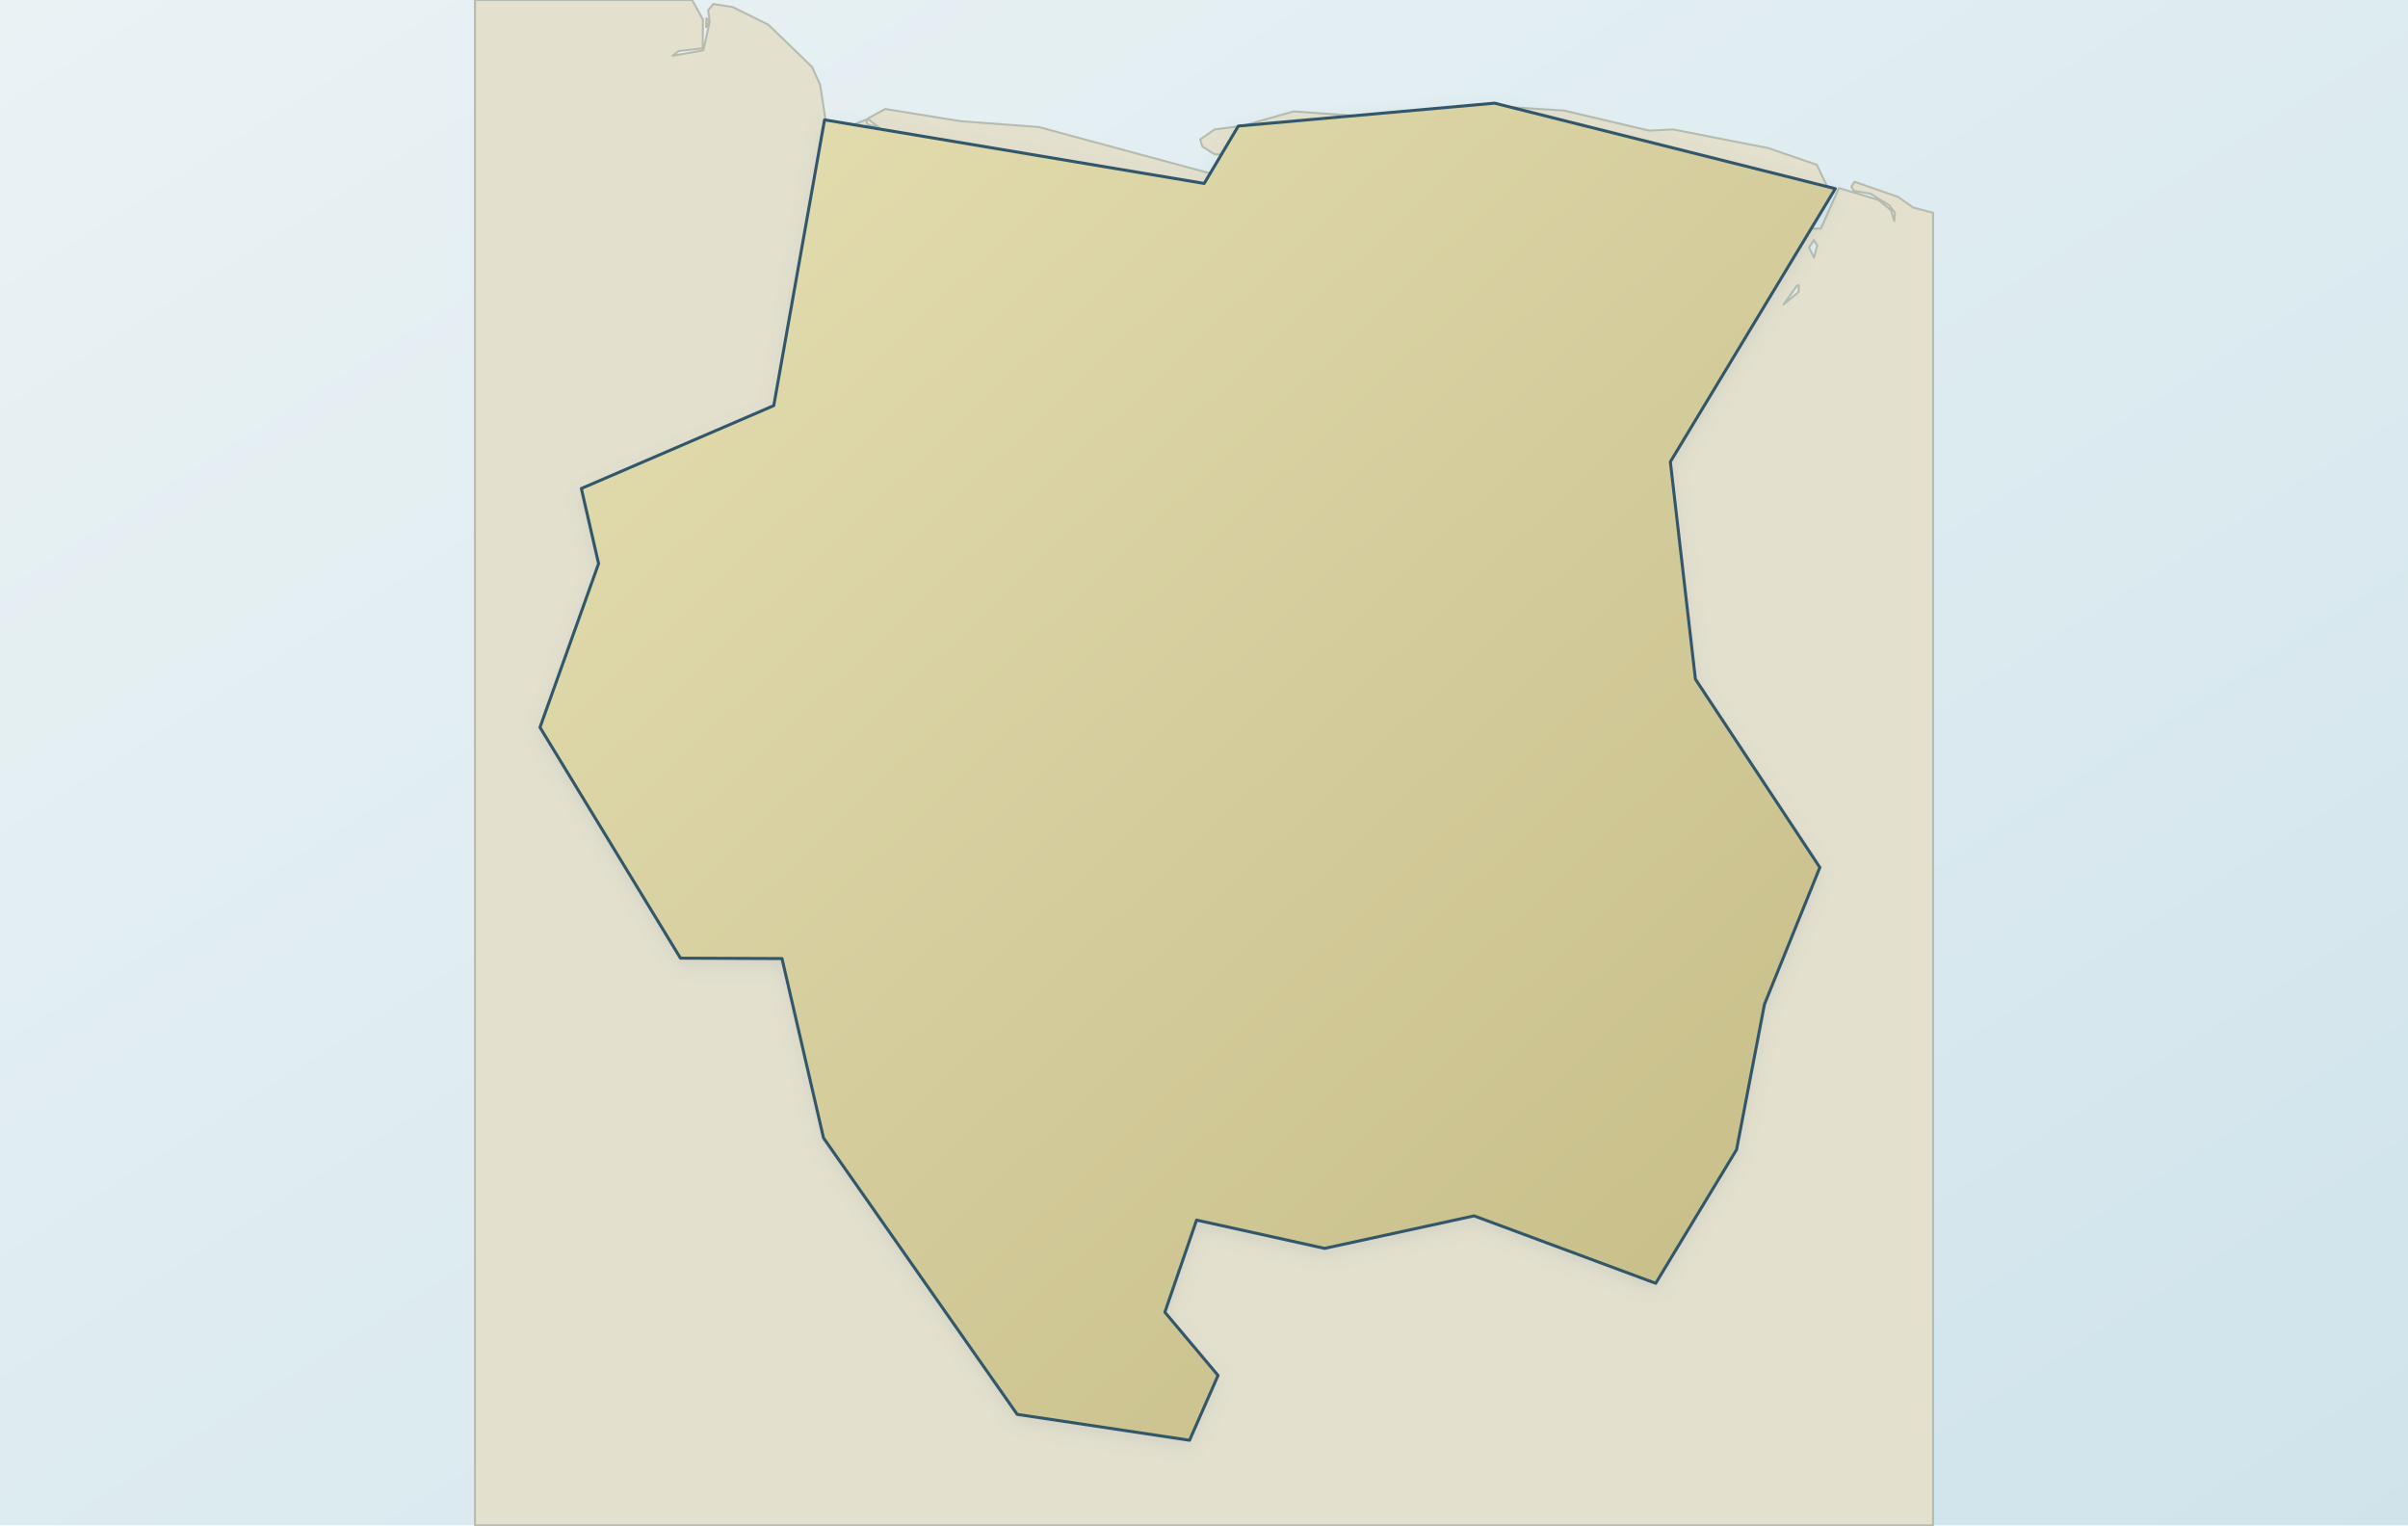
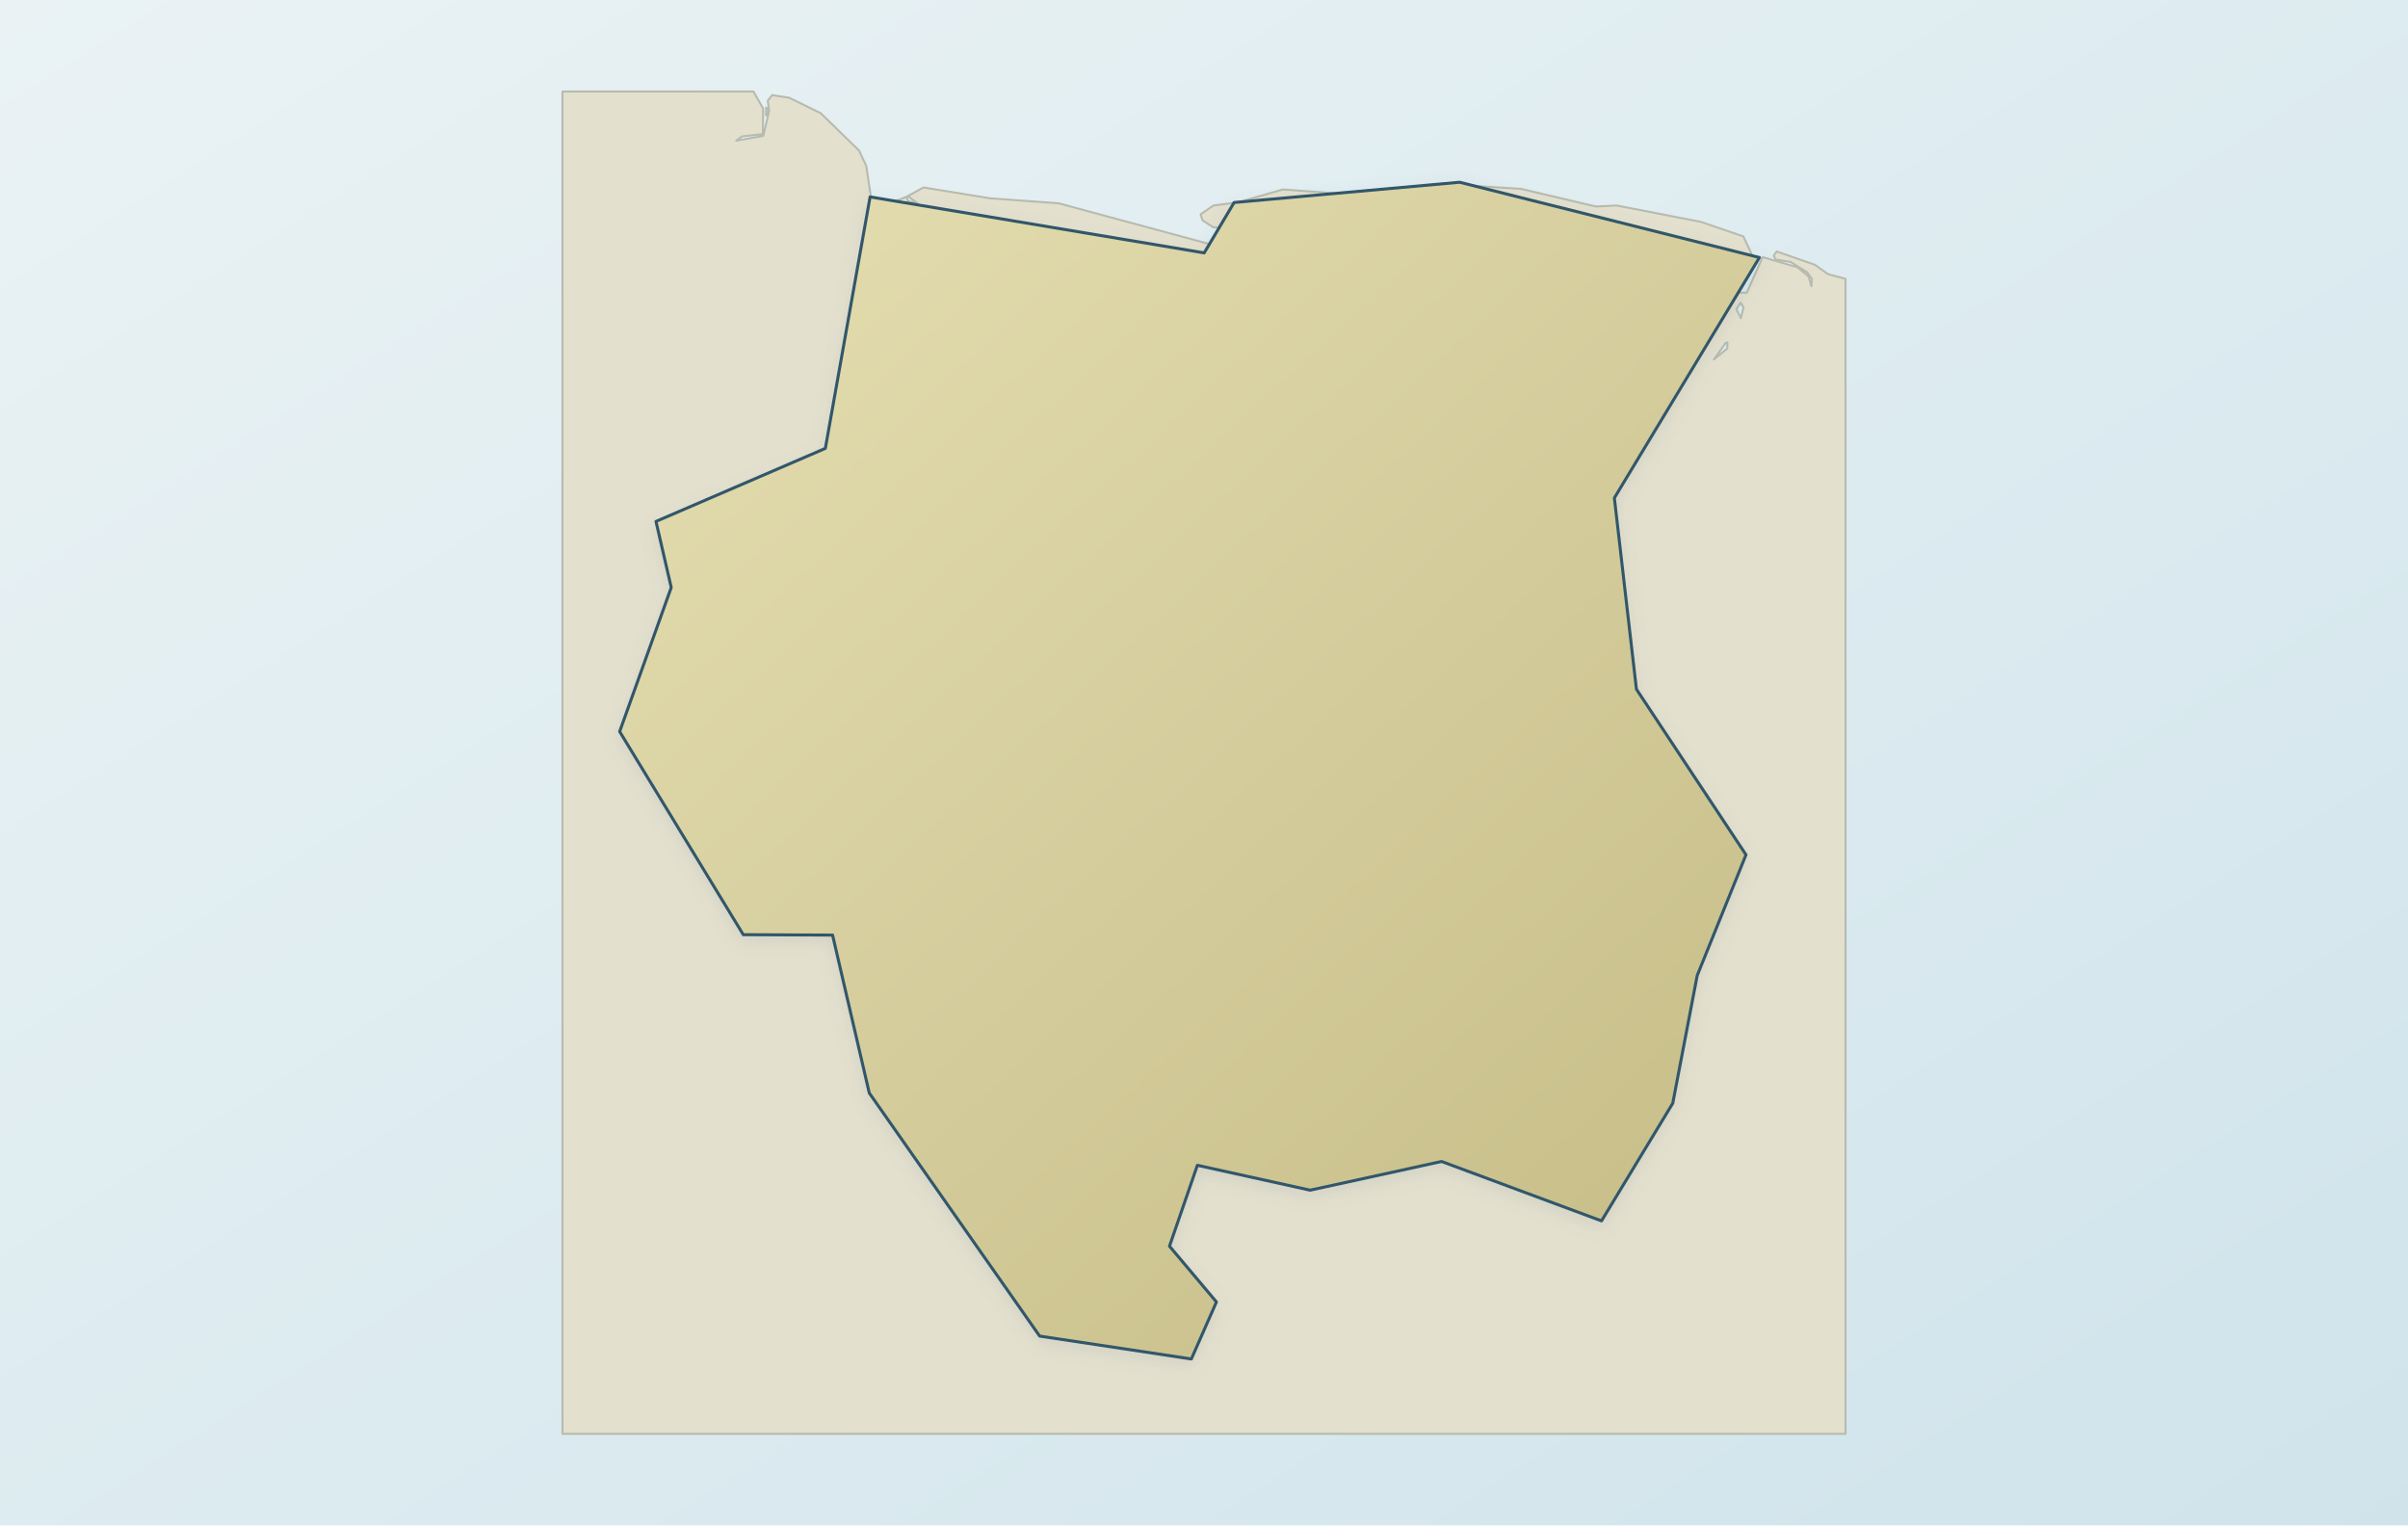
<svg xmlns="http://www.w3.org/2000/svg" viewBox="0 0 1200 760" role="img" aria-label="Map of Suriname" data-map-style="journey-atlas-map-v3-clean-background" data-map-projection="local-equirectangular-fit-v1">
  <defs>
    <linearGradient id="sea" x1="0" y1="0" x2="1" y2="1">
      <stop offset="0" stop-color="#eaf2f4" />
      <stop offset=".55" stop-color="#dcebf0" />
      <stop offset="1" stop-color="#d0e3eb" />
    </linearGradient>
    <linearGradient id="land" x1=".12" y1=".08" x2=".88" y2=".92">
      <stop offset="0" stop-color="#e2dbad" />
      <stop offset=".52" stop-color="#d4cc9b" />
      <stop offset="1" stop-color="#c8bf8a" />
    </linearGradient>
    <filter id="shadow" x="-10%" y="-10%" width="120%" height="120%">
      <feGaussianBlur in="SourceAlpha" stdDeviation="4" result="b" />
      <feOffset in="b" dy="3" result="o" />
      <feColorMatrix in="o" type="matrix" values="0 0 0 0 .12 0 0 0 0 .22 0 0 0 0 .28 0 0 0 .14 0" />
      <feBlend in="SourceGraphic" mode="normal" />
    </filter>
  </defs>
  <rect width="1200" height="760" fill="url(#sea)" />
  <g id="geographic-context">
-     <path d="M 335.1,27.8 L 350.5,25.1 L 353.7,10.8 L 352.9,5.2 L 355.4,2.0 L 365.1,3.5 L 382.9,12.3 L 404.7,33.4 L 408.7,42.2 L 413.0,70.1 L 411.5,81.3 L 420.9,72.2 L 424.3,62.5 L 431.6,59.6 L 432.4,62.1 L 438.1,63.5 L 432.3,59.2 L 441.1,54.3 L 478.9,60.4 L 517.7,63.3 L 603.2,86.4 L 607.6,89.3 L 609.9,94.3 L 607.5,107.2 L 611.9,98.2 L 606.2,83.4 L 607.7,79.8 L 629.0,77.6 L 605.3,76.9 L 599.2,73.0 L 598.1,69.5 L 605.3,64.5 L 619.3,62.7 L 644.7,55.5 L 685.2,58.4 L 716.7,69.5 L 727.3,68.5 L 734.2,74.3 L 730.8,79.8 L 724.1,82.5 L 723.9,86.4 L 735.4,100.2 L 725.2,83.7 L 733.5,81.7 L 735.7,71.1 L 747.0,75.5 L 743.5,71.6 L 733.6,68.7 L 725.6,62.6 L 725.0,58.2 L 743.6,52.8 L 779.5,55.1 L 821.9,65.1 L 833.8,64.5 L 881.3,73.8 L 905.4,82.1 L 910.7,93.3 L 906.0,99.0 L 902.4,113.9 L 907.4,113.9 L 916.4,93.7 L 936.1,99.6 L 942.4,104.8 L 944.0,110.2 L 944.3,106.0 L 941.5,102.3 L 932.2,96.5 L 923.8,95.1 L 922.6,92.9 L 924.3,90.6 L 945.9,98.1 L 953.4,103.4 L 963.3,106.0 L 963.3,760.0 L 236.7,760.0 L 236.7,0.0 L 344.9,0.0 L 350.3,9.7 L 350.2,24.1 L 338.3,25.4 L 335.1,27.8 Z M 754.4,220.4 L 751.2,217.4 L 739.0,217.5 L 736.1,213.9 L 725.7,215.9 L 726.5,226.7 L 724.4,229.0 L 722.6,241.8 L 718.1,243.7 L 717.7,247.5 L 712.8,253.4 L 706.5,251.9 L 707.8,254.7 L 704.7,257.9 L 708.8,260.0 L 705.7,260.0 L 703.4,263.0 L 703.6,267.5 L 705.7,264.3 L 707.9,264.7 L 706.5,267.5 L 711.4,271.8 L 712.5,278.1 L 706.1,272.9 L 704.7,277.7 L 701.0,279.2 L 696.4,275.5 L 695.9,279.9 L 700.9,282.4 L 698.9,289.2 L 692.2,294.6 L 702.3,291.0 L 704.3,285.8 L 714.3,285.5 L 714.6,288.2 L 719.5,285.7 L 719.7,287.9 L 714.9,290.7 L 717.4,294.3 L 714.9,296.7 L 721.9,293.7 L 728.0,296.2 L 728.6,300.2 L 731.5,300.2 L 738.7,292.3 L 741.0,293.9 L 743.4,290.9 L 738.9,288.5 L 738.4,283.8 L 740.5,281.5 L 743.1,283.2 L 746.7,281.4 L 747.5,275.8 L 749.9,273.8 L 747.9,270.7 L 748.4,264.3 L 752.4,266.8 L 752.2,272.4 L 756.2,269.5 L 757.8,272.2 L 757.4,291.5 L 761.2,275.1 L 764.2,276.0 L 766.9,282.7 L 769.7,282.1 L 767.2,278.1 L 772.8,277.8 L 770.6,270.8 L 772.6,264.2 L 769.8,264.0 L 763.4,270.7 L 758.4,256.1 L 760.4,253.8 L 764.9,254.0 L 764.0,249.4 L 767.9,248.7 L 768.4,243.7 L 772.4,248.3 L 772.0,254.3 L 774.6,254.6 L 778.1,247.3 L 776.5,242.5 L 780.5,241.6 L 780.9,236.5 L 784.0,233.1 L 777.3,232.2 L 777.2,230.2 L 782.0,229.1 L 779.8,226.9 L 775.7,229.3 L 775.4,223.2 L 770.3,230.0 L 765.4,229.7 L 762.3,226.6 L 759.3,233.4 L 754.1,232.6 L 756.1,226.2 L 754.4,220.4 Z M 895.5,142.3 L 888.8,151.7 L 896.4,145.4 L 896.4,142.1 L 895.5,142.3 Z M 903.9,119.6 L 901.5,123.3 L 904.0,128.3 L 905.6,122.3 L 903.9,119.6 Z M 408.2,94.8 L 407.0,98.8 L 409.4,104.7 L 408.9,94.5 L 408.2,94.8 Z M 352.0,9.1 L 353.6,10.5 L 351.9,13.5 L 352.0,9.1 Z M 723.3,286.7 L 725.5,285.3 L 726.4,285.5 L 732.2,293.7 L 723.8,291.6 L 723.3,286.7 Z M 736.2,287.5 L 734.0,289.6 L 728.6,284.2 L 729.3,282.8 L 731.3,284.3 L 731.9,275.5 L 734.7,275.3 L 736.5,276.9 L 734.2,283.0 L 736.2,287.5 Z M 739.2,269.6 L 742.4,266.5 L 744.6,275.3 L 741.0,274.7 L 739.2,269.6 Z M 743.7,255.1 L 747.5,259.8 L 746.7,261.9 L 739.4,260.1 L 743.7,255.1 Z M 759.7,235.7 L 767.0,238.3 L 763.1,244.2 L 757.4,240.2 L 759.7,235.7 Z" fill="#e4e0ce" fill-rule="evenodd" stroke="#b6bbaf" stroke-width="1" stroke-linejoin="round" />
+     <path d="M 366.9,70.1 L 380.4,67.7 L 383.3,55.1 L 382.6,50.2 L 384.8,47.4 L 393.3,48.7 L 409.0,56.4 L 428.1,75.0 L 431.7,82.7 L 435.4,107.3 L 434.1,117.1 L 442.4,109.1 L 445.4,100.6 L 451.8,98.0 L 452.5,100.2 L 457.5,101.5 L 452.4,97.7 L 460.2,93.4 L 493.4,98.8 L 527.6,101.3 L 602.8,121.6 L 606.7,124.2 L 608.7,128.6 L 606.6,139.9 L 610.5,132.0 L 605.5,119.0 L 606.8,115.8 L 625.5,113.9 L 604.7,113.3 L 599.3,109.8 L 598.3,106.8 L 604.7,102.4 L 617.0,100.8 L 639.3,94.4 L 675.0,97.0 L 702.7,106.8 L 712.0,105.9 L 718.1,111.0 L 715.1,115.8 L 709.2,118.2 L 709.0,121.6 L 719.2,133.8 L 710.2,119.3 L 717.5,117.5 L 719.4,108.2 L 729.4,112.0 L 726.3,108.6 L 717.6,106.1 L 710.5,100.7 L 710.0,96.8 L 726.4,92.1 L 758.0,94.1 L 795.3,102.9 L 805.7,102.4 L 847.5,110.5 L 868.8,117.8 L 873.4,127.7 L 869.3,132.7 L 866.1,145.8 L 870.5,145.8 L 878.4,128.1 L 895.8,133.2 L 901.3,137.8 L 902.7,142.6 L 903.0,138.9 L 900.5,135.6 L 892.3,130.5 L 884.9,129.3 L 883.9,127.4 L 885.4,125.3 L 904.4,131.9 L 911.0,136.6 L 919.7,138.9 L 919.7,714.4 L 280.3,714.4 L 280.3,45.6 L 375.5,45.6 L 380.3,54.1 L 380.2,66.8 L 369.7,68.0 L 366.9,70.1 Z M 735.9,239.6 L 733.1,236.9 L 722.3,237.0 L 719.8,233.8 L 710.6,235.6 L 711.3,245.1 L 709.5,247.1 L 707.9,258.4 L 703.9,260.1 L 703.6,263.4 L 699.3,268.6 L 693.7,267.3 L 694.9,269.7 L 692.1,272.6 L 695.7,274.4 L 693.0,274.4 L 691.0,277.0 L 691.2,281.0 L 693.0,278.2 L 695.0,278.5 L 693.7,281.0 L 698.0,284.8 L 699.0,290.3 L 693.4,285.8 L 692.1,290.0 L 688.9,291.3 L 684.8,288.0 L 684.4,291.9 L 688.8,294.1 L 687.0,300.1 L 681.1,304.8 L 690.0,301.7 L 691.8,297.1 L 700.6,296.8 L 700.8,299.2 L 705.2,297.0 L 705.3,299.0 L 701.1,301.4 L 703.3,304.6 L 701.1,306.7 L 707.3,304.1 L 712.6,306.3 L 713.2,309.8 L 715.7,309.8 L 722.1,302.8 L 724.1,304.2 L 726.2,301.6 L 722.2,299.5 L 721.8,295.3 L 723.6,293.3 L 725.9,294.8 L 729.1,293.2 L 729.8,288.3 L 731.9,286.5 L 730.2,283.8 L 730.6,278.2 L 734.1,280.4 L 733.9,285.3 L 737.5,282.8 L 738.9,285.1 L 738.5,302.1 L 741.9,287.7 L 744.5,288.5 L 746.9,294.4 L 749.3,293.8 L 747.1,290.3 L 752.1,290.1 L 750.1,283.9 L 751.9,278.1 L 749.4,277.9 L 743.8,283.8 L 739.4,271.0 L 741.2,268.9 L 745.1,269.1 L 744.3,265.1 L 747.8,264.5 L 748.2,260.1 L 751.7,264.1 L 751.4,269.4 L 753.6,269.6 L 756.7,263.2 L 755.3,259.0 L 758.8,258.2 L 759.2,253.7 L 761.9,250.7 L 756.0,249.9 L 755.9,248.2 L 760.2,247.2 L 758.2,245.3 L 754.6,247.4 L 754.4,242.0 L 749.9,248.0 L 745.6,247.7 L 742.8,245.0 L 740.2,251.0 L 735.6,250.3 L 737.4,244.7 L 735.9,239.6 Z M 860.0,170.8 L 854.1,179.1 L 860.8,173.6 L 860.8,170.6 L 860.0,170.8 Z M 867.4,150.8 L 865.3,154.1 L 867.5,158.5 L 868.9,153.2 L 867.4,150.8 Z M 431.2,129.0 L 430.2,132.5 L 432.3,137.7 L 431.8,128.8 L 431.2,129.0 Z M 381.8,53.6 L 383.2,54.8 L 381.7,57.5 L 381.8,53.6 Z M 708.5,297.9 L 710.4,296.7 L 711.2,296.8 L 716.3,304.1 L 708.9,302.2 L 708.5,297.9 Z M 719.9,298.6 L 717.9,300.4 L 713.2,295.7 L 713.8,294.5 L 715.5,295.8 L 716.1,288.0 L 718.5,287.9 L 720.1,289.3 L 718.1,294.6 L 719.9,298.6 Z M 722.5,282.8 L 725.3,280.1 L 727.2,287.9 L 724.1,287.3 L 722.5,282.8 Z M 726.5,270.1 L 729.8,274.2 L 729.1,276.1 L 722.7,274.5 L 726.5,270.1 Z M 740.5,253.0 L 747.0,255.3 L 743.5,260.5 L 738.5,257.0 L 740.5,253.0 Z" fill="#e4e0ce" fill-rule="evenodd" stroke="#b6bbaf" stroke-width="1" stroke-linejoin="round" />
  </g>
-   <path d="M 825.1,639.4 L 734.6,605.8 L 660.1,622.0 L 596.3,607.9 L 580.5,653.8 L 607.0,685.3 L 592.8,717.6 L 506.9,704.7 L 410.4,567.0 L 389.7,477.6 L 339.1,477.4 L 269.1,362.4 L 298.3,280.8 L 289.7,243.4 L 385.6,202.1 L 410.9,59.7 L 600.1,91.4 L 617.1,62.8 L 744.8,51.4 L 914.6,94.0 L 832.4,230.1 L 844.9,338.4 L 906.9,432.2 L 879.3,500.4 L 865.4,572.8 L 825.1,639.4 Z" fill="url(#land)" fill-rule="evenodd" stroke="#31576a" stroke-width="1.5" stroke-linejoin="round" stroke-linecap="round" filter="url(#shadow)" />
+   <path d="M 798.1,608.3 L 718.4,578.7 L 652.9,593.0 L 596.7,580.6 L 582.8,620.9 L 606.2,648.7 L 593.7,677.1 L 518.1,665.7 L 433.2,544.6 L 414.9,465.9 L 370.4,465.7 L 308.8,364.5 L 334.5,292.7 L 326.9,259.8 L 411.3,223.4 L 433.6,98.1 L 600.1,126.0 L 615.0,100.9 L 727.4,90.8 L 876.8,128.3 L 804.5,248.1 L 815.5,343.4 L 870.1,425.9 L 845.8,486.0 L 833.6,549.7 L 798.1,608.3 Z" fill="url(#land)" fill-rule="evenodd" stroke="#31576a" stroke-width="1.5" stroke-linejoin="round" stroke-linecap="round" filter="url(#shadow)" />
</svg>
